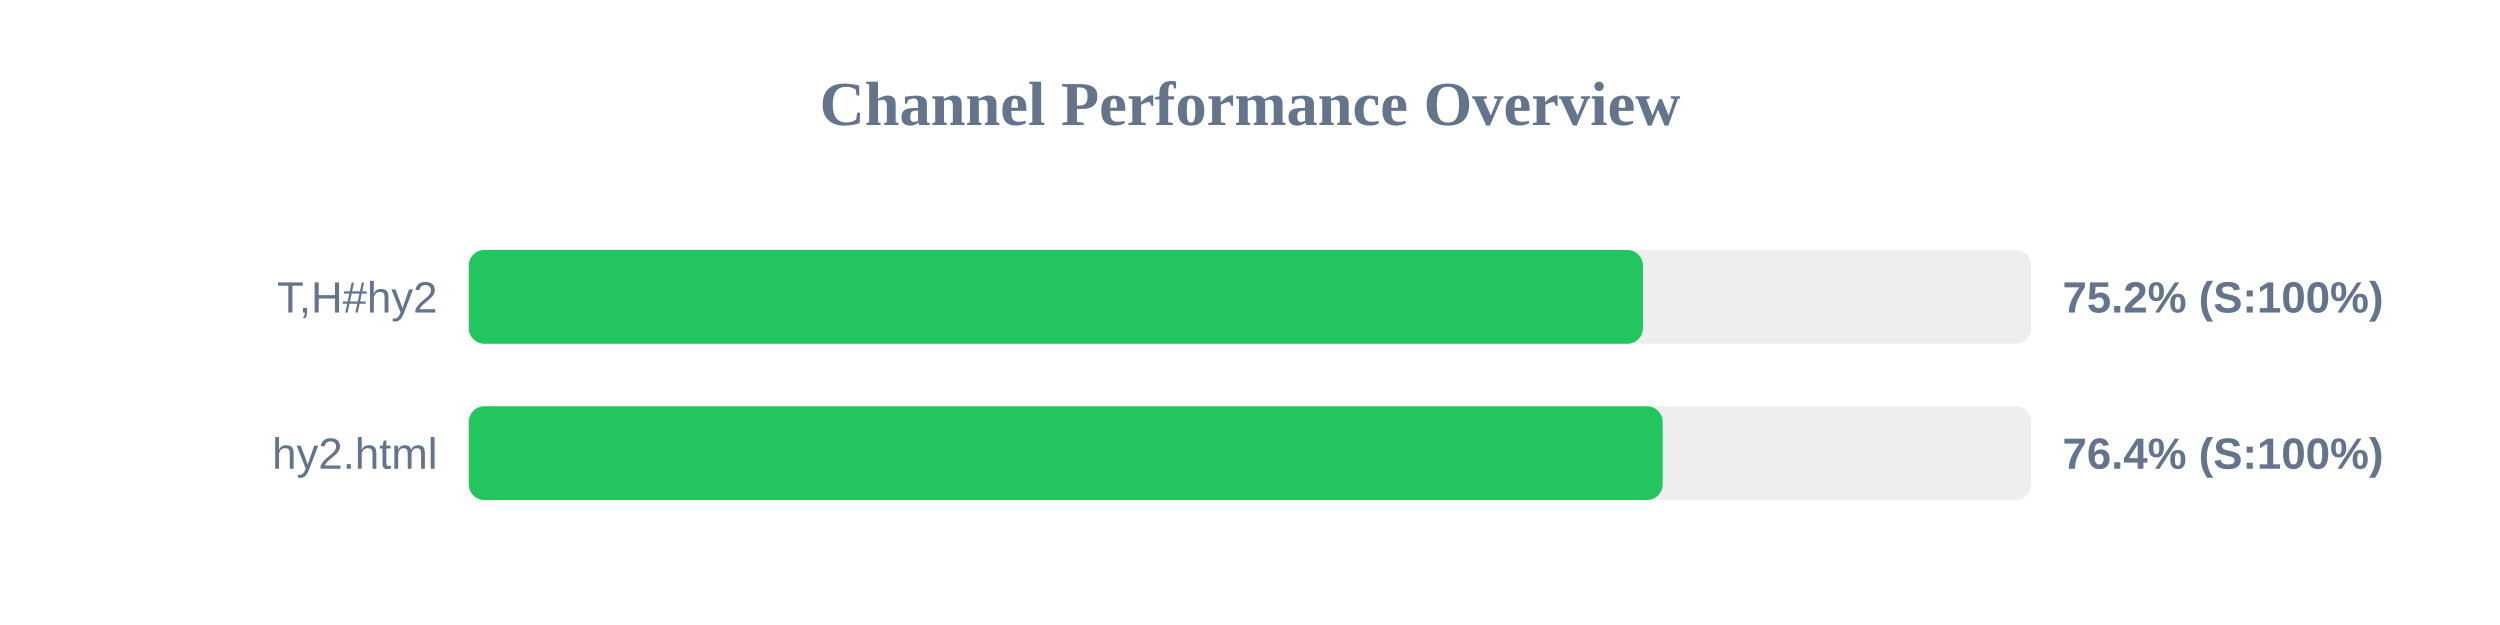
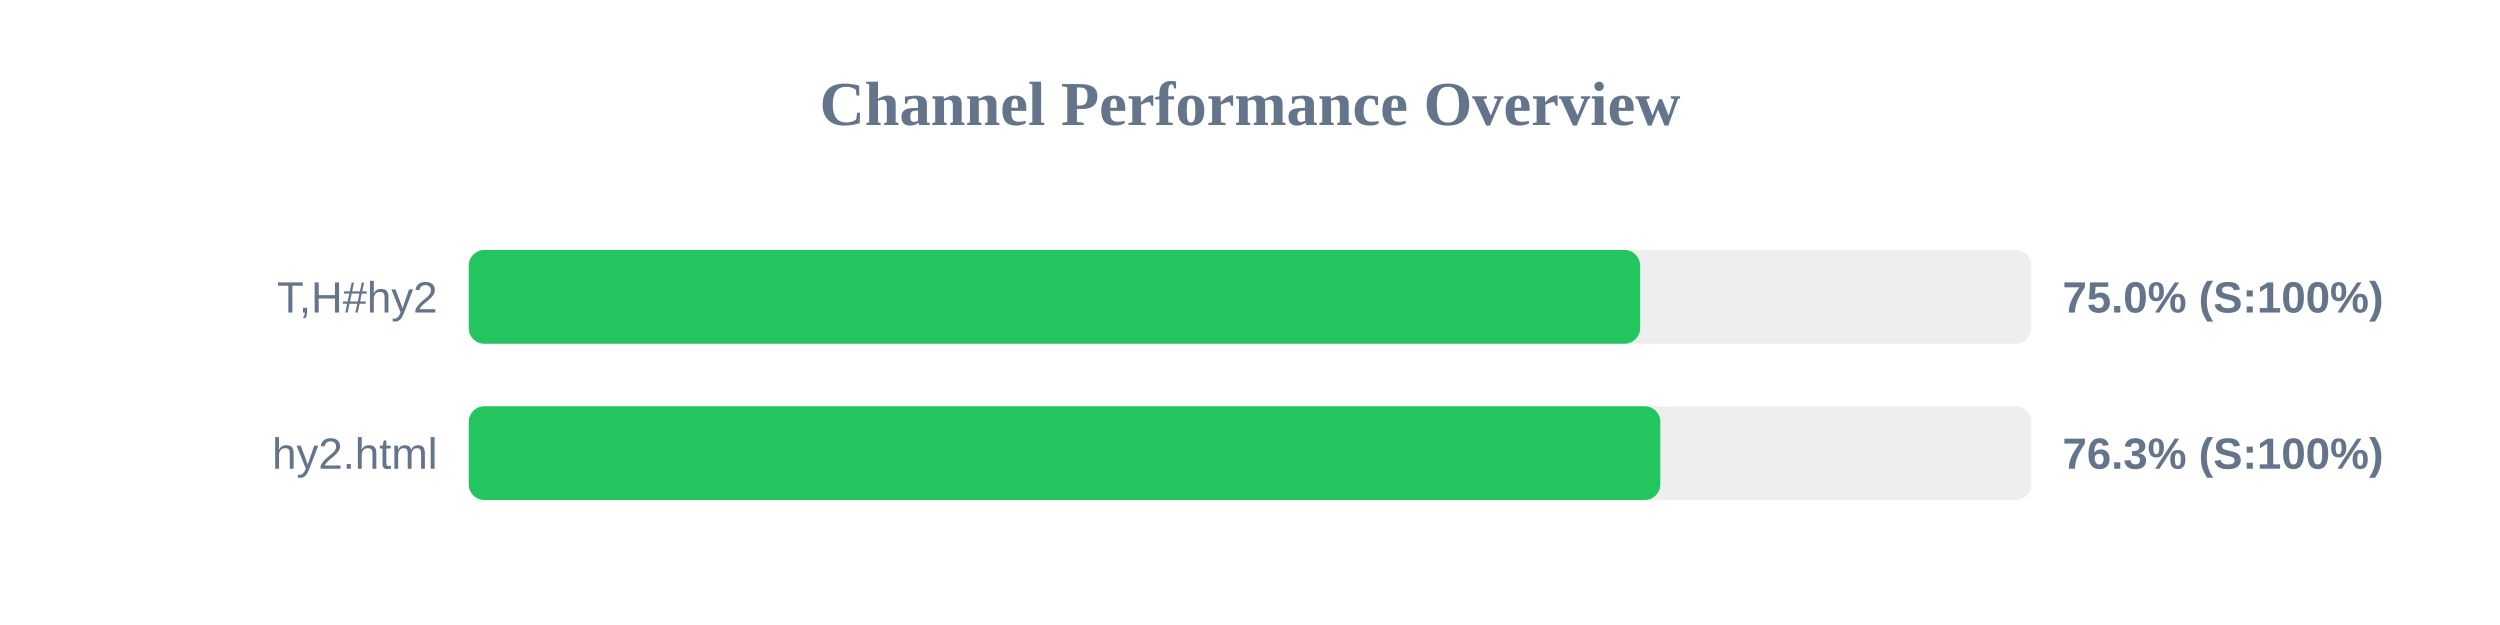
<svg xmlns="http://www.w3.org/2000/svg" width="800" height="200" version="1.1">
  <style>
        .row { font: 14px Arial; fill: #64748b; }
        .score { font: bold 14px Arial; fill: #64748b; }
    </style>
  <text x="400" y="40" text-anchor="middle" font-size="20px" font-weight="bold" fill="#64748b">Channel Performance Overview</text>
  <rect x="150" y="80" width="500" height="30" fill="#eee" rx="5" />
-   <rect x="150" y="80" width="375.75" height="30" fill="#22c55e" rx="5" />
+   <rect x="150" y="80" width="374.85" height="30" fill="#22c55e" rx="5" />
  <text x="140" y="100" text-anchor="end" class="row">T,H#hy2</text>
-   <text x="660" y="100" text-anchor="start" class="score">75.2% (S:100%)</text>
+   <text x="660" y="100" text-anchor="start" class="score">75.0% (S:100%)</text>
  <rect x="150" y="130" width="500" height="30" fill="#eee" rx="5" />
-   <rect x="150" y="130" width="382.05" height="30" fill="#22c55e" rx="5" />
+   <rect x="150" y="130" width="381.3" height="30" fill="#22c55e" rx="5" />
  <text x="140" y="150" text-anchor="end" class="row">hy2.html</text>
-   <text x="660" y="150" text-anchor="start" class="score">76.4% (S:100%)</text>
+   <text x="660" y="150" text-anchor="start" class="score">76.3% (S:100%)</text>
</svg>
